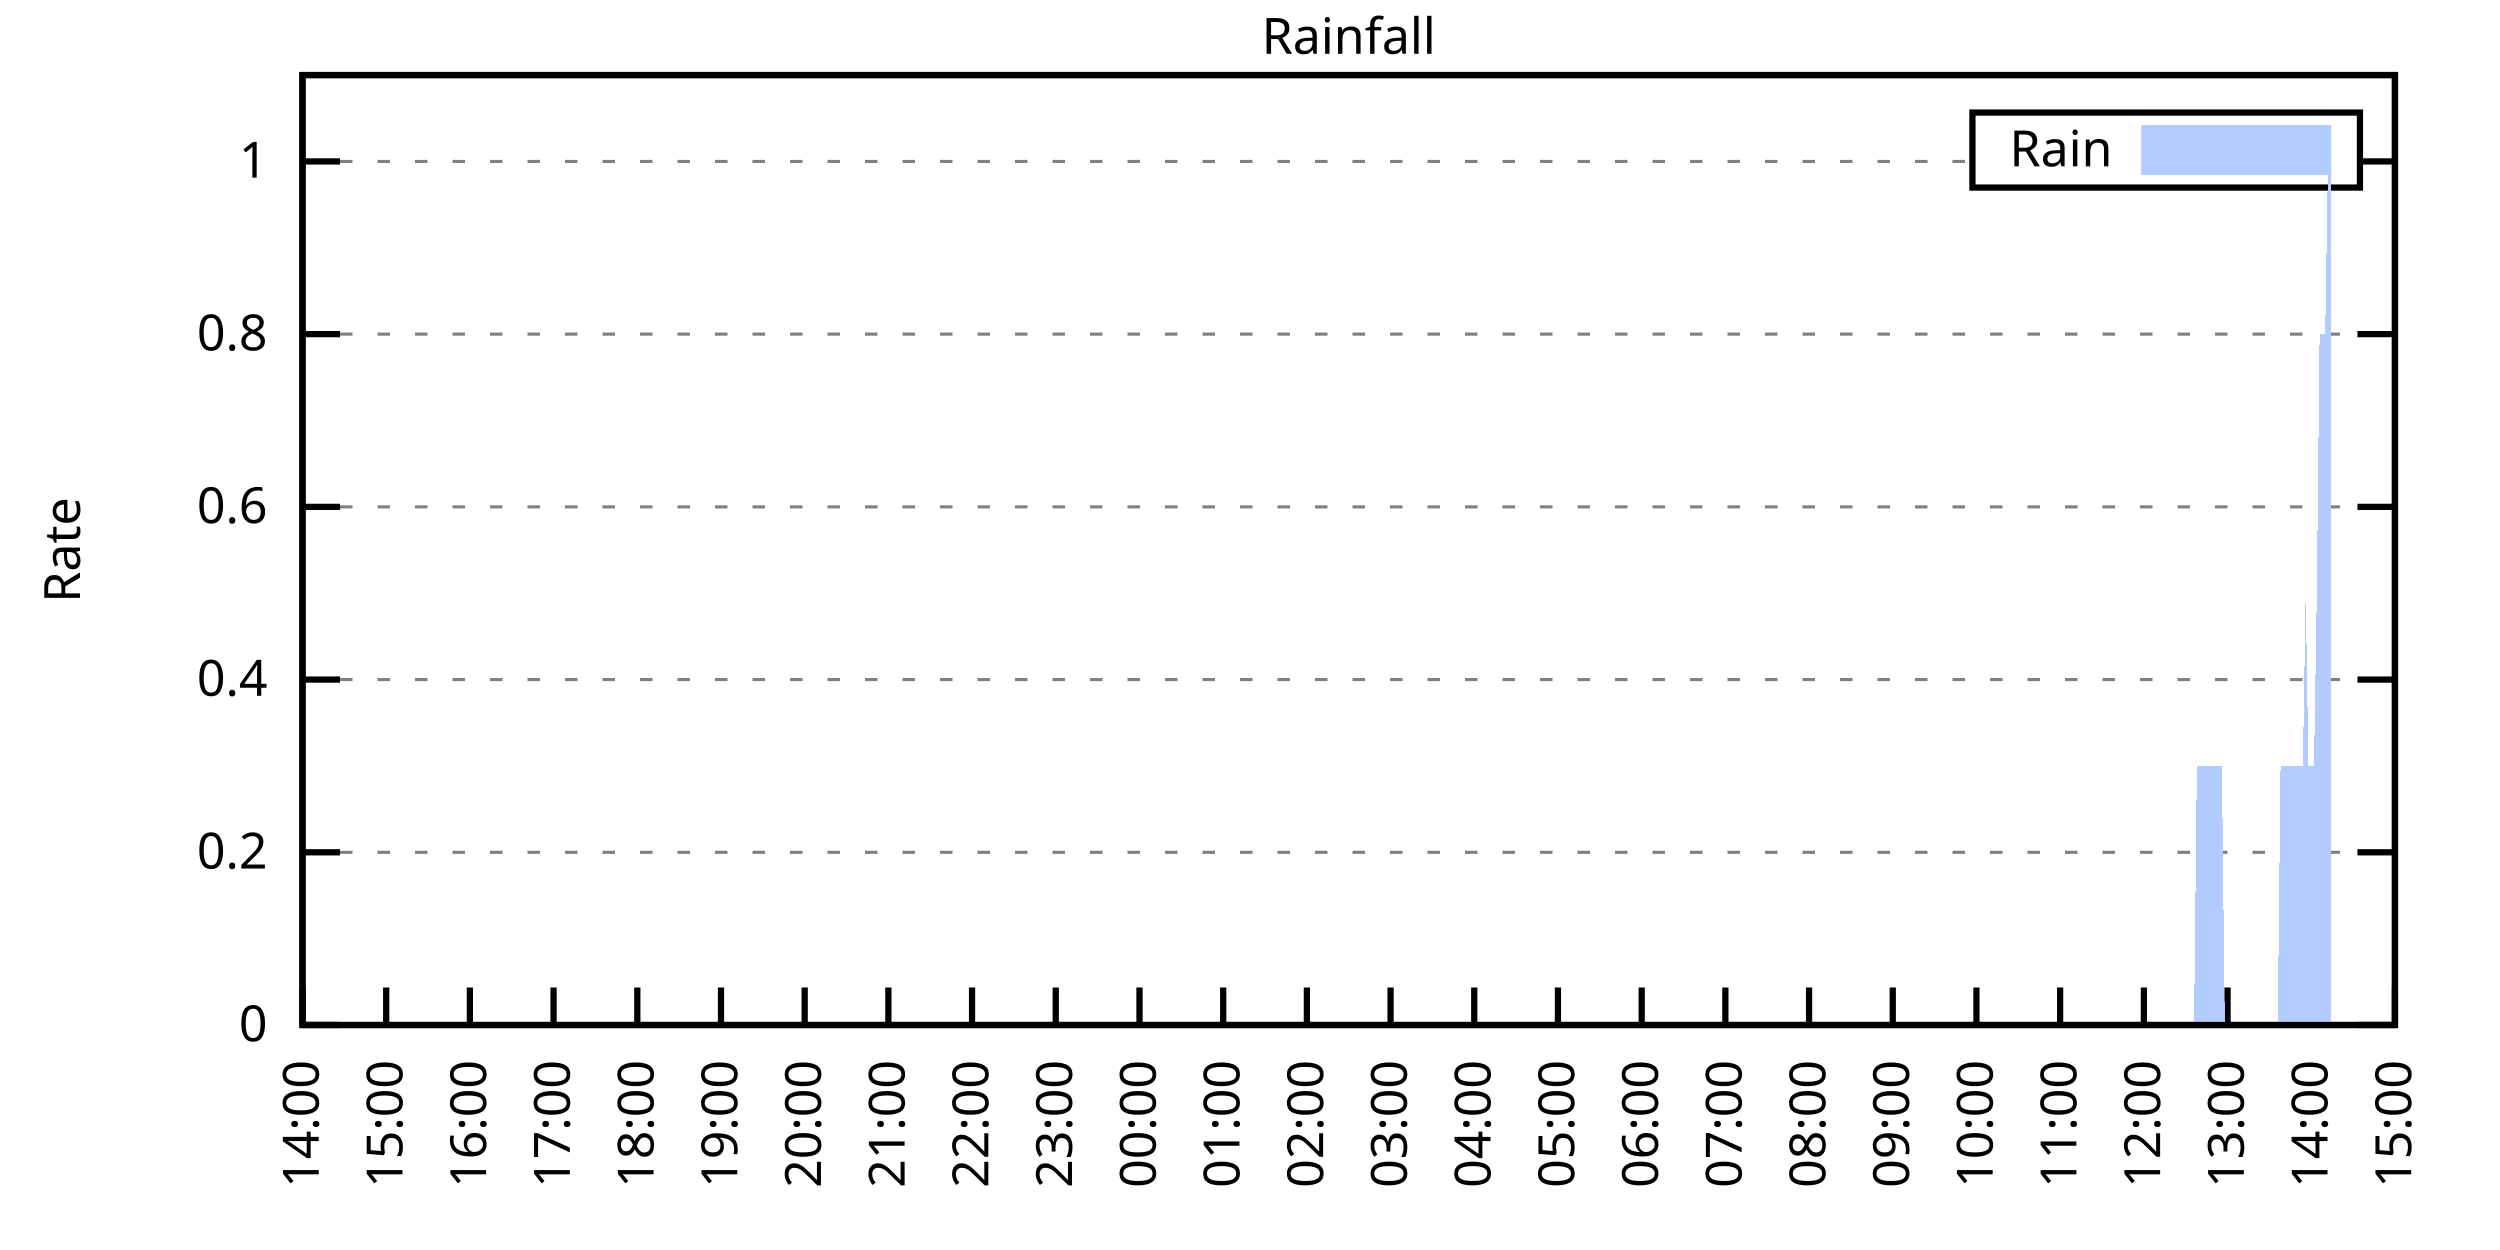
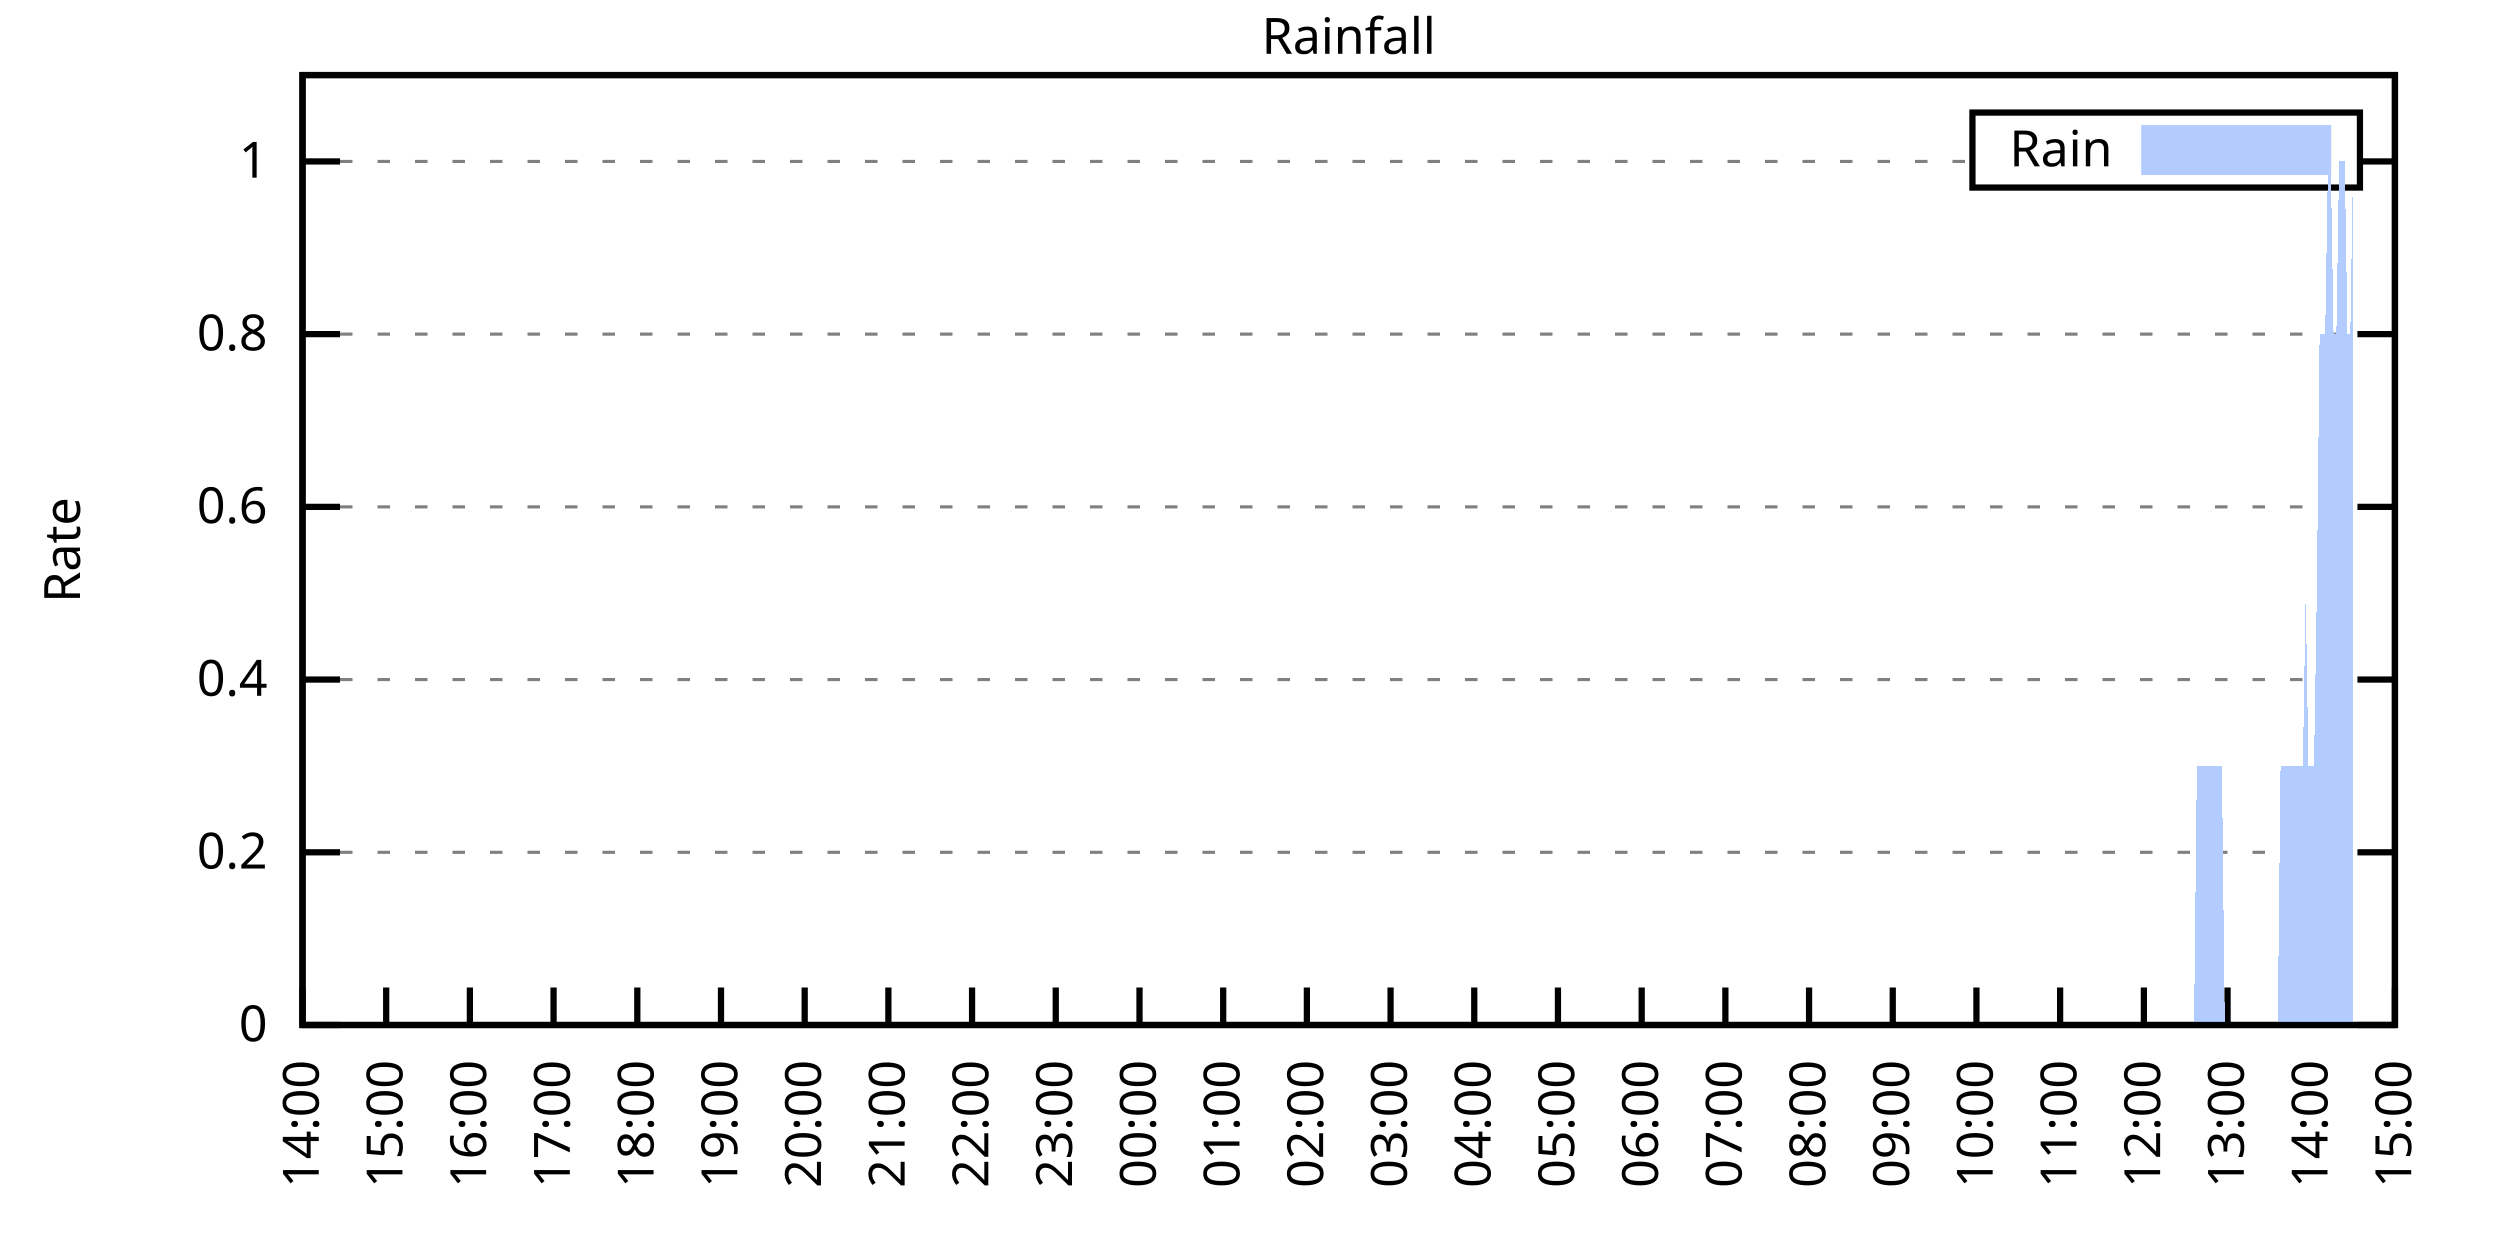
<svg xmlns="http://www.w3.org/2000/svg" xmlns:xlink="http://www.w3.org/1999/xlink" width="400" height="200" viewBox="0 0 400 200">
  <g id="gnuplot_canvas">
    <rect x="0" y="0" width="400" height="200" fill="none" />
    <defs>
      <circle id="gpDot" r="0.5" stroke-width="0.5" stroke="currentColor" />
      <path id="gpPt0" stroke-width="0.333" stroke="currentColor" d="M-1,0 h2 M0,-1 v2" />
      <path id="gpPt1" stroke-width="0.333" stroke="currentColor" d="M-1,-1 L1,1 M1,-1 L-1,1" />
      <path id="gpPt2" stroke-width="0.333" stroke="currentColor" d="M-1,0 L1,0 M0,-1 L0,1 M-1,-1 L1,1 M-1,1 L1,-1" />
      <rect id="gpPt3" stroke-width="0.333" stroke="currentColor" x="-1" y="-1" width="2" height="2" />
      <rect id="gpPt4" stroke-width="0.333" stroke="currentColor" fill="currentColor" x="-1" y="-1" width="2" height="2" />
      <circle id="gpPt5" stroke-width="0.333" stroke="currentColor" cx="0" cy="0" r="1" />
      <use xlink:href="#gpPt5" id="gpPt6" fill="currentColor" stroke="none" />
      <path id="gpPt7" stroke-width="0.333" stroke="currentColor" d="M0,-1.33 L-1.33,0.67 L1.33,0.67 z" />
      <use xlink:href="#gpPt7" id="gpPt8" fill="currentColor" stroke="none" />
      <use xlink:href="#gpPt7" id="gpPt9" stroke="currentColor" transform="rotate(180)" />
      <use xlink:href="#gpPt9" id="gpPt10" fill="currentColor" stroke="none" />
      <use xlink:href="#gpPt3" id="gpPt11" stroke="currentColor" transform="rotate(45)" />
      <use xlink:href="#gpPt11" id="gpPt12" fill="currentColor" stroke="none" />
      <path id="gpPt13" stroke-width="0.333" stroke="currentColor" d="M0,1.330 L1.265,0.411 L0.782,-1.067 L-0.782,-1.076 L-1.265,0.411 z" />
      <use xlink:href="#gpPt13" id="gpPt14" fill="currentColor" stroke="none" />
      <filter id="textbox" filterUnits="objectBoundingBox" x="0" y="0" height="1" width="1">
        <feFlood flood-color="white" flood-opacity="1" result="bgnd" />
        <feComposite in="SourceGraphic" in2="bgnd" operator="atop" />
      </filter>
      <filter id="greybox" filterUnits="objectBoundingBox" x="0" y="0" height="1" width="1">
        <feFlood flood-color="lightgrey" flood-opacity="1" result="grey" />
        <feComposite in="SourceGraphic" in2="grey" operator="atop" />
      </filter>
    </defs>
    <g fill="none" color="white" stroke="currentColor" stroke-width="1.00" stroke-linecap="butt" stroke-linejoin="miter">
</g>
    <g fill="none" color="black" stroke="currentColor" stroke-width="1.00" stroke-linecap="butt" stroke-linejoin="miter">
      <g stroke="none" shape-rendering="crispEdges">
        <polygon fill="rgb(255, 255, 255)" points="48.40,164.00 383.18,164.00 383.18,12.02 48.40,12.02 " />
      </g>
    </g>
    <g fill="none" color="black" stroke="currentColor" stroke-width="1.00" stroke-linecap="butt" stroke-linejoin="miter">
</g>
    <g fill="none" color="black" stroke="black" stroke-width="0.50" stroke-linecap="butt" stroke-linejoin="miter">
</g>
    <g fill="none" color="gray" stroke="currentColor" stroke-width="0.50" stroke-linecap="butt" stroke-linejoin="miter">
      <path stroke="gray" stroke-dasharray="2,4" class="gridline" d="M48.40,164.00 L383.19,164.00  " />
    </g>
    <g fill="none" color="gray" stroke="gray" stroke-width="1.00" stroke-linecap="butt" stroke-linejoin="miter">
</g>
    <g fill="none" color="black" stroke="currentColor" stroke-width="1.00" stroke-linecap="butt" stroke-linejoin="miter">
      <path stroke="black" d="M48.40,164.00 L54.40,164.00 M383.19,164.00 L377.19,164.00  " />
      <g transform="translate(42.80,166.60)" stroke="none" fill="black" font-family="Sans" font-size="8.00" text-anchor="end">
        <text>
          <tspan font-family="Sans"> 0</tspan>
        </text>
      </g>
    </g>
    <g fill="none" color="black" stroke="currentColor" stroke-width="1.00" stroke-linecap="butt" stroke-linejoin="miter">
</g>
    <g fill="none" color="black" stroke="black" stroke-width="0.50" stroke-linecap="butt" stroke-linejoin="miter">
</g>
    <g fill="none" color="gray" stroke="currentColor" stroke-width="0.50" stroke-linecap="butt" stroke-linejoin="miter">
      <path stroke="gray" stroke-dasharray="2,4" class="gridline" d="M48.40,136.37 L383.19,136.37  " />
    </g>
    <g fill="none" color="gray" stroke="gray" stroke-width="1.00" stroke-linecap="butt" stroke-linejoin="miter">
</g>
    <g fill="none" color="black" stroke="currentColor" stroke-width="1.00" stroke-linecap="butt" stroke-linejoin="miter">
      <path stroke="black" d="M48.40,136.37 L54.40,136.37 M383.19,136.37 L377.19,136.37  " />
      <g transform="translate(42.80,138.97)" stroke="none" fill="black" font-family="Sans" font-size="8.00" text-anchor="end">
        <text>
          <tspan font-family="Sans"> 0.2</tspan>
        </text>
      </g>
    </g>
    <g fill="none" color="black" stroke="currentColor" stroke-width="1.00" stroke-linecap="butt" stroke-linejoin="miter">
</g>
    <g fill="none" color="black" stroke="black" stroke-width="0.50" stroke-linecap="butt" stroke-linejoin="miter">
</g>
    <g fill="none" color="gray" stroke="currentColor" stroke-width="0.50" stroke-linecap="butt" stroke-linejoin="miter">
      <path stroke="gray" stroke-dasharray="2,4" class="gridline" d="M48.40,108.73 L383.19,108.73  " />
    </g>
    <g fill="none" color="gray" stroke="gray" stroke-width="1.00" stroke-linecap="butt" stroke-linejoin="miter">
</g>
    <g fill="none" color="black" stroke="currentColor" stroke-width="1.00" stroke-linecap="butt" stroke-linejoin="miter">
      <path stroke="black" d="M48.40,108.73 L54.40,108.73 M383.19,108.73 L377.19,108.73  " />
      <g transform="translate(42.80,111.33)" stroke="none" fill="black" font-family="Sans" font-size="8.00" text-anchor="end">
        <text>
          <tspan font-family="Sans"> 0.4</tspan>
        </text>
      </g>
    </g>
    <g fill="none" color="black" stroke="currentColor" stroke-width="1.00" stroke-linecap="butt" stroke-linejoin="miter">
</g>
    <g fill="none" color="black" stroke="black" stroke-width="0.50" stroke-linecap="butt" stroke-linejoin="miter">
</g>
    <g fill="none" color="gray" stroke="currentColor" stroke-width="0.50" stroke-linecap="butt" stroke-linejoin="miter">
      <path stroke="gray" stroke-dasharray="2,4" class="gridline" d="M48.40,81.10 L383.19,81.10  " />
    </g>
    <g fill="none" color="gray" stroke="gray" stroke-width="1.00" stroke-linecap="butt" stroke-linejoin="miter">
</g>
    <g fill="none" color="black" stroke="currentColor" stroke-width="1.00" stroke-linecap="butt" stroke-linejoin="miter">
      <path stroke="black" d="M48.40,81.10 L54.40,81.10 M383.19,81.10 L377.19,81.10  " />
      <g transform="translate(42.80,83.70)" stroke="none" fill="black" font-family="Sans" font-size="8.00" text-anchor="end">
        <text>
          <tspan font-family="Sans"> 0.6</tspan>
        </text>
      </g>
    </g>
    <g fill="none" color="black" stroke="currentColor" stroke-width="1.00" stroke-linecap="butt" stroke-linejoin="miter">
</g>
    <g fill="none" color="black" stroke="black" stroke-width="0.50" stroke-linecap="butt" stroke-linejoin="miter">
</g>
    <g fill="none" color="gray" stroke="currentColor" stroke-width="0.50" stroke-linecap="butt" stroke-linejoin="miter">
      <path stroke="gray" stroke-dasharray="2,4" class="gridline" d="M48.40,53.46 L383.19,53.46  " />
    </g>
    <g fill="none" color="gray" stroke="gray" stroke-width="1.00" stroke-linecap="butt" stroke-linejoin="miter">
</g>
    <g fill="none" color="black" stroke="currentColor" stroke-width="1.00" stroke-linecap="butt" stroke-linejoin="miter">
      <path stroke="black" d="M48.40,53.46 L54.40,53.46 M383.19,53.46 L377.19,53.46  " />
      <g transform="translate(42.80,56.06)" stroke="none" fill="black" font-family="Sans" font-size="8.00" text-anchor="end">
        <text>
          <tspan font-family="Sans"> 0.8</tspan>
        </text>
      </g>
    </g>
    <g fill="none" color="black" stroke="currentColor" stroke-width="1.00" stroke-linecap="butt" stroke-linejoin="miter">
</g>
    <g fill="none" color="black" stroke="black" stroke-width="0.50" stroke-linecap="butt" stroke-linejoin="miter">
</g>
    <g fill="none" color="gray" stroke="currentColor" stroke-width="0.50" stroke-linecap="butt" stroke-linejoin="miter">
      <path stroke="gray" stroke-dasharray="2,4" class="gridline" d="M48.40,25.83 L315.59,25.83 M377.59,25.83 L383.19,25.83  " />
    </g>
    <g fill="none" color="gray" stroke="gray" stroke-width="1.00" stroke-linecap="butt" stroke-linejoin="miter">
</g>
    <g fill="none" color="black" stroke="currentColor" stroke-width="1.00" stroke-linecap="butt" stroke-linejoin="miter">
      <path stroke="black" d="M48.40,25.83 L54.40,25.83 M383.19,25.83 L377.19,25.83  " />
      <g transform="translate(42.80,28.43)" stroke="none" fill="black" font-family="Sans" font-size="8.00" text-anchor="end">
        <text>
          <tspan font-family="Sans"> 1</tspan>
        </text>
      </g>
    </g>
    <g fill="none" color="black" stroke="currentColor" stroke-width="1.00" stroke-linecap="butt" stroke-linejoin="miter">
      <path stroke="black" d="M48.40,164.00 L48.40,158.00  " />
      <g transform="translate(51.00,169.60) rotate(270.00)" stroke="none" fill="black" font-family="Sans" font-size="8.00" text-anchor="end">
        <text>
          <tspan font-family="Sans">14:00</tspan>
        </text>
      </g>
    </g>
    <g fill="none" color="black" stroke="currentColor" stroke-width="1.00" stroke-linecap="butt" stroke-linejoin="miter">
      <path stroke="black" d="M61.79,164.00 L61.79,158.00  " />
      <g transform="translate(64.39,169.60) rotate(270.00)" stroke="none" fill="black" font-family="Sans" font-size="8.00" text-anchor="end">
        <text>
          <tspan font-family="Sans">15:00</tspan>
        </text>
      </g>
    </g>
    <g fill="none" color="black" stroke="currentColor" stroke-width="1.00" stroke-linecap="butt" stroke-linejoin="miter">
      <path stroke="black" d="M75.18,164.00 L75.18,158.00  " />
      <g transform="translate(77.78,169.60) rotate(270.00)" stroke="none" fill="black" font-family="Sans" font-size="8.00" text-anchor="end">
        <text>
          <tspan font-family="Sans">16:00</tspan>
        </text>
      </g>
    </g>
    <g fill="none" color="black" stroke="currentColor" stroke-width="1.00" stroke-linecap="butt" stroke-linejoin="miter">
      <path stroke="black" d="M88.57,164.00 L88.57,158.00  " />
      <g transform="translate(91.17,169.60) rotate(270.00)" stroke="none" fill="black" font-family="Sans" font-size="8.00" text-anchor="end">
        <text>
          <tspan font-family="Sans">17:00</tspan>
        </text>
      </g>
    </g>
    <g fill="none" color="black" stroke="currentColor" stroke-width="1.00" stroke-linecap="butt" stroke-linejoin="miter">
      <path stroke="black" d="M101.97,164.00 L101.97,158.00  " />
      <g transform="translate(104.57,169.60) rotate(270.00)" stroke="none" fill="black" font-family="Sans" font-size="8.00" text-anchor="end">
        <text>
          <tspan font-family="Sans">18:00</tspan>
        </text>
      </g>
    </g>
    <g fill="none" color="black" stroke="currentColor" stroke-width="1.00" stroke-linecap="butt" stroke-linejoin="miter">
      <path stroke="black" d="M115.36,164.00 L115.36,158.00  " />
      <g transform="translate(117.96,169.60) rotate(270.00)" stroke="none" fill="black" font-family="Sans" font-size="8.00" text-anchor="end">
        <text>
          <tspan font-family="Sans">19:00</tspan>
        </text>
      </g>
    </g>
    <g fill="none" color="black" stroke="currentColor" stroke-width="1.00" stroke-linecap="butt" stroke-linejoin="miter">
      <path stroke="black" d="M128.75,164.00 L128.75,158.00  " />
      <g transform="translate(131.35,169.60) rotate(270.00)" stroke="none" fill="black" font-family="Sans" font-size="8.00" text-anchor="end">
        <text>
          <tspan font-family="Sans">20:00</tspan>
        </text>
      </g>
    </g>
    <g fill="none" color="black" stroke="currentColor" stroke-width="1.00" stroke-linecap="butt" stroke-linejoin="miter">
      <path stroke="black" d="M142.14,164.00 L142.14,158.00  " />
      <g transform="translate(144.74,169.60) rotate(270.00)" stroke="none" fill="black" font-family="Sans" font-size="8.00" text-anchor="end">
        <text>
          <tspan font-family="Sans">21:00</tspan>
        </text>
      </g>
    </g>
    <g fill="none" color="black" stroke="currentColor" stroke-width="1.00" stroke-linecap="butt" stroke-linejoin="miter">
      <path stroke="black" d="M155.53,164.00 L155.53,158.00  " />
      <g transform="translate(158.13,169.60) rotate(270.00)" stroke="none" fill="black" font-family="Sans" font-size="8.00" text-anchor="end">
        <text>
          <tspan font-family="Sans">22:00</tspan>
        </text>
      </g>
    </g>
    <g fill="none" color="black" stroke="currentColor" stroke-width="1.00" stroke-linecap="butt" stroke-linejoin="miter">
      <path stroke="black" d="M168.92,164.00 L168.92,158.00  " />
      <g transform="translate(171.52,169.60) rotate(270.00)" stroke="none" fill="black" font-family="Sans" font-size="8.00" text-anchor="end">
        <text>
          <tspan font-family="Sans">23:00</tspan>
        </text>
      </g>
    </g>
    <g fill="none" color="black" stroke="currentColor" stroke-width="1.00" stroke-linecap="butt" stroke-linejoin="miter">
      <path stroke="black" d="M182.32,164.00 L182.32,158.00  " />
      <g transform="translate(184.92,169.60) rotate(270.00)" stroke="none" fill="black" font-family="Sans" font-size="8.00" text-anchor="end">
        <text>
          <tspan font-family="Sans">00:00</tspan>
        </text>
      </g>
    </g>
    <g fill="none" color="black" stroke="currentColor" stroke-width="1.00" stroke-linecap="butt" stroke-linejoin="miter">
      <path stroke="black" d="M195.71,164.00 L195.71,158.00  " />
      <g transform="translate(198.31,169.60) rotate(270.00)" stroke="none" fill="black" font-family="Sans" font-size="8.00" text-anchor="end">
        <text>
          <tspan font-family="Sans">01:00</tspan>
        </text>
      </g>
    </g>
    <g fill="none" color="black" stroke="currentColor" stroke-width="1.00" stroke-linecap="butt" stroke-linejoin="miter">
      <path stroke="black" d="M209.10,164.00 L209.10,158.00  " />
      <g transform="translate(211.70,169.60) rotate(270.00)" stroke="none" fill="black" font-family="Sans" font-size="8.00" text-anchor="end">
        <text>
          <tspan font-family="Sans">02:00</tspan>
        </text>
      </g>
    </g>
    <g fill="none" color="black" stroke="currentColor" stroke-width="1.00" stroke-linecap="butt" stroke-linejoin="miter">
      <path stroke="black" d="M222.49,164.00 L222.49,158.00  " />
      <g transform="translate(225.09,169.60) rotate(270.00)" stroke="none" fill="black" font-family="Sans" font-size="8.00" text-anchor="end">
        <text>
          <tspan font-family="Sans">03:00</tspan>
        </text>
      </g>
    </g>
    <g fill="none" color="black" stroke="currentColor" stroke-width="1.00" stroke-linecap="butt" stroke-linejoin="miter">
      <path stroke="black" d="M235.88,164.00 L235.88,158.00  " />
      <g transform="translate(238.48,169.60) rotate(270.00)" stroke="none" fill="black" font-family="Sans" font-size="8.00" text-anchor="end">
        <text>
          <tspan font-family="Sans">04:00</tspan>
        </text>
      </g>
    </g>
    <g fill="none" color="black" stroke="currentColor" stroke-width="1.00" stroke-linecap="butt" stroke-linejoin="miter">
      <path stroke="black" d="M249.27,164.00 L249.27,158.00  " />
      <g transform="translate(251.87,169.60) rotate(270.00)" stroke="none" fill="black" font-family="Sans" font-size="8.00" text-anchor="end">
        <text>
          <tspan font-family="Sans">05:00</tspan>
        </text>
      </g>
    </g>
    <g fill="none" color="black" stroke="currentColor" stroke-width="1.00" stroke-linecap="butt" stroke-linejoin="miter">
      <path stroke="black" d="M262.67,164.00 L262.67,158.00  " />
      <g transform="translate(265.27,169.60) rotate(270.00)" stroke="none" fill="black" font-family="Sans" font-size="8.00" text-anchor="end">
        <text>
          <tspan font-family="Sans">06:00</tspan>
        </text>
      </g>
    </g>
    <g fill="none" color="black" stroke="currentColor" stroke-width="1.00" stroke-linecap="butt" stroke-linejoin="miter">
      <path stroke="black" d="M276.06,164.00 L276.06,158.00  " />
      <g transform="translate(278.66,169.60) rotate(270.00)" stroke="none" fill="black" font-family="Sans" font-size="8.00" text-anchor="end">
        <text>
          <tspan font-family="Sans">07:00</tspan>
        </text>
      </g>
    </g>
    <g fill="none" color="black" stroke="currentColor" stroke-width="1.00" stroke-linecap="butt" stroke-linejoin="miter">
      <path stroke="black" d="M289.45,164.00 L289.45,158.00  " />
      <g transform="translate(292.05,169.60) rotate(270.00)" stroke="none" fill="black" font-family="Sans" font-size="8.00" text-anchor="end">
        <text>
          <tspan font-family="Sans">08:00</tspan>
        </text>
      </g>
    </g>
    <g fill="none" color="black" stroke="currentColor" stroke-width="1.00" stroke-linecap="butt" stroke-linejoin="miter">
      <path stroke="black" d="M302.84,164.00 L302.84,158.00  " />
      <g transform="translate(305.44,169.60) rotate(270.00)" stroke="none" fill="black" font-family="Sans" font-size="8.00" text-anchor="end">
        <text>
          <tspan font-family="Sans">09:00</tspan>
        </text>
      </g>
    </g>
    <g fill="none" color="black" stroke="currentColor" stroke-width="1.00" stroke-linecap="butt" stroke-linejoin="miter">
      <path stroke="black" d="M316.23,164.00 L316.23,158.00  " />
      <g transform="translate(318.83,169.60) rotate(270.00)" stroke="none" fill="black" font-family="Sans" font-size="8.00" text-anchor="end">
        <text>
          <tspan font-family="Sans">10:00</tspan>
        </text>
      </g>
    </g>
    <g fill="none" color="black" stroke="currentColor" stroke-width="1.00" stroke-linecap="butt" stroke-linejoin="miter">
      <path stroke="black" d="M329.62,164.00 L329.62,158.00  " />
      <g transform="translate(332.22,169.60) rotate(270.00)" stroke="none" fill="black" font-family="Sans" font-size="8.00" text-anchor="end">
        <text>
          <tspan font-family="Sans">11:00</tspan>
        </text>
      </g>
    </g>
    <g fill="none" color="black" stroke="currentColor" stroke-width="1.00" stroke-linecap="butt" stroke-linejoin="miter">
      <path stroke="black" d="M343.02,164.00 L343.02,158.00  " />
      <g transform="translate(345.62,169.60) rotate(270.00)" stroke="none" fill="black" font-family="Sans" font-size="8.00" text-anchor="end">
        <text>
          <tspan font-family="Sans">12:00</tspan>
        </text>
      </g>
    </g>
    <g fill="none" color="black" stroke="currentColor" stroke-width="1.00" stroke-linecap="butt" stroke-linejoin="miter">
      <path stroke="black" d="M356.41,164.00 L356.41,158.00  " />
      <g transform="translate(359.01,169.60) rotate(270.00)" stroke="none" fill="black" font-family="Sans" font-size="8.00" text-anchor="end">
        <text>
          <tspan font-family="Sans">13:00</tspan>
        </text>
      </g>
    </g>
    <g fill="none" color="black" stroke="currentColor" stroke-width="1.00" stroke-linecap="butt" stroke-linejoin="miter">
      <path stroke="black" d="M369.80,164.00 L369.80,158.00  " />
      <g transform="translate(372.40,169.60) rotate(270.00)" stroke="none" fill="black" font-family="Sans" font-size="8.00" text-anchor="end">
        <text>
          <tspan font-family="Sans">14:00</tspan>
        </text>
      </g>
    </g>
    <g fill="none" color="black" stroke="currentColor" stroke-width="1.00" stroke-linecap="butt" stroke-linejoin="miter">
      <path stroke="black" d="M383.19,164.00 L383.19,158.00  " />
      <g transform="translate(385.79,169.60) rotate(270.00)" stroke="none" fill="black" font-family="Sans" font-size="8.00" text-anchor="end">
        <text>
          <tspan font-family="Sans">15:00</tspan>
        </text>
      </g>
    </g>
    <g fill="none" color="black" stroke="currentColor" stroke-width="1.00" stroke-linecap="butt" stroke-linejoin="miter">
</g>
    <g fill="none" color="black" stroke="currentColor" stroke-width="1.00" stroke-linecap="butt" stroke-linejoin="miter">
      <path stroke="black" d="M48.40,12.01 L48.40,164.00 L383.19,164.00 L383.19,12.01 L48.40,12.01 Z  " />
    </g>
    <g fill="none" color="black" stroke="currentColor" stroke-width="1.00" stroke-linecap="butt" stroke-linejoin="miter">
</g>
    <g fill="none" color="black" stroke="currentColor" stroke-width="1.00" stroke-linecap="butt" stroke-linejoin="miter">
      <path stroke="black" d="M315.59,30.01 L315.59,18.01 L377.59,18.01 L377.59,30.01 L315.59,30.01 Z  " />
    </g>
    <g id="Rainfall_plot_1">
      <g fill="none" color="white" stroke="black" stroke-width="2.00" stroke-linecap="butt" stroke-linejoin="miter">
</g>
      <g fill="none" color="black" stroke="currentColor" stroke-width="2.00" stroke-linecap="butt" stroke-linejoin="miter">
        <g transform="translate(337.99,26.61)" stroke="none" fill="black" font-family="Sans" font-size="8.00" text-anchor="end">
          <text>
            <tspan font-family="Sans">Rain</tspan>
          </text>
        </g>
      </g>
      <g fill="none" color="black" stroke="currentColor" stroke-width="2.00" stroke-linecap="butt" stroke-linejoin="miter">
        <g stroke="none" shape-rendering="crispEdges">
          <polygon fill="rgb(178, 204, 255)" points="343.59,27.01 371.99,27.01 371.99,21.01 343.59,21.01 " />
        </g>
        <path stroke="rgb(178, 204, 255)" d="M343.59,27.01 L371.99,27.01 L371.99,21.01 L343.59,21.01 L343.59,27.01 Z  " />
      </g>
      <g fill="none" color="black" stroke="currentColor" stroke-width="2.00" stroke-linecap="butt" stroke-linejoin="miter">
        <g stroke="none" shape-rendering="crispEdges">
-           <polygon fill="rgb(178, 204, 255)" points="51.97,164.00 52.42,164.00 52.86,164.00 53.31,164.00 53.76,164.00 54.20,164.00 54.65,164.00 55.10,164.00 55.54,164.00 55.99,164.00 56.43,164.00 56.88,164.00 57.33,164.00 57.77,164.00 58.22,164.00 58.67,164.00 59.11,164.00 59.56,164.00 60.01,164.00 60.45,164.00 60.90,164.00 61.35,164.00 61.79,164.00 62.24,164.00 62.68,164.00 63.13,164.00 63.58,164.00 64.02,164.00 64.47,164.00 64.92,164.00 65.36,164.00 65.81,164.00 66.26,164.00 66.70,164.00 67.15,164.00 67.59,164.00 68.04,164.00 68.49,164.00 68.93,164.00 69.38,164.00 69.83,164.00 70.27,164.00 70.72,164.00 71.17,164.00 71.61,164.00 72.06,164.00 72.50,164.00 72.95,164.00 73.40,164.00 73.84,164.00 74.29,164.00 74.74,164.00 75.18,164.00 75.63,164.00 76.08,164.00 76.52,164.00 76.97,164.00 77.42,164.00 77.86,164.00 78.31,164.00 78.75,164.00 79.20,164.00 79.65,164.00 80.09,164.00 80.54,164.00 80.99,164.00 81.43,164.00 81.88,164.00 82.33,164.00 82.77,164.00 83.22,164.00 83.66,164.00 84.11,164.00 84.56,164.00 85.00,164.00 85.45,164.00 85.90,164.00 86.34,164.00 86.79,164.00 87.24,164.00 87.68,164.00 88.13,164.00 88.57,164.00 89.02,164.00 89.47,164.00 89.91,164.00 90.36,164.00 90.81,164.00 91.25,164.00 91.70,164.00 92.15,164.00 92.59,164.00 93.04,164.00 93.49,164.00 93.93,164.00 94.38,164.00 94.82,164.00 95.27,164.00 95.72,164.00 96.16,164.00 96.61,164.00 97.06,164.00 97.50,164.00 97.95,164.00 98.40,164.00 98.84,164.00 99.29,164.00 99.73,164.00 100.18,164.00 100.63,164.00 101.07,164.00 101.52,164.00 101.97,164.00 102.41,164.00 102.86,164.00 103.31,164.00 103.75,164.00 104.20,164.00 104.64,164.00 105.09,164.00 105.54,164.00 105.98,164.00 106.43,164.00 106.88,164.00 107.32,164.00 107.77,164.00 108.22,164.00 108.66,164.00 109.11,164.00 109.55,164.00 110.00,164.00 110.45,164.00 110.89,164.00 111.34,164.00 111.79,164.00 112.23,164.00 112.68,164.00 113.13,164.00 113.57,164.00 114.02,164.00 114.47,164.00 114.91,164.00 115.36,164.00 115.80,164.00 116.25,164.00 116.70,164.00 117.14,164.00 117.59,164.00 118.04,164.00 118.48,164.00 118.93,164.00 119.38,164.00 119.82,164.00 120.27,164.00 120.71,164.00 121.16,164.00 121.61,164.00 122.05,164.00 122.50,164.00 122.95,164.00 123.39,164.00 123.84,164.00 124.29,164.00 124.73,164.00 125.18,164.00 125.62,164.00 126.07,164.00 126.52,164.00 126.96,164.00 127.41,164.00 127.86,164.00 128.30,164.00 128.75,164.00 129.20,164.00 129.64,164.00 130.09,164.00 130.54,164.00 130.98,164.00 131.43,164.00 131.87,164.00 132.32,164.00 132.77,164.00 133.21,164.00 133.66,164.00 134.11,164.00 134.55,164.00 135.00,164.00 135.45,164.00 135.89,164.00 136.34,164.00 136.78,164.00 137.23,164.00 137.68,164.00 138.12,164.00 138.57,164.00 139.02,164.00 139.46,164.00 139.91,164.00 140.36,164.00 140.80,164.00 141.25,164.00 141.69,164.00 142.14,164.00 142.59,164.00 143.03,164.00 143.48,164.00 143.93,164.00 144.37,164.00 144.82,164.00 145.27,164.00 145.71,164.00 146.16,164.00 146.61,164.00 147.05,164.00 147.50,164.00 147.94,164.00 148.39,164.00 148.84,164.00 149.28,164.00 149.73,164.00 150.18,164.00 150.62,164.00 151.07,164.00 151.52,164.00 151.96,164.00 152.41,164.00 152.85,164.00 153.30,164.00 153.75,164.00 154.19,164.00 154.64,164.00 155.09,164.00 155.53,164.00 155.98,164.00 156.43,164.00 156.87,164.00 157.32,164.00 157.76,164.00 158.21,164.00 158.66,164.00 159.10,164.00 159.55,164.00 160.00,164.00 160.44,164.00 160.89,164.00 161.34,164.00 161.78,164.00 162.23,164.00 162.67,164.00 163.12,164.00 163.57,164.00 164.01,164.00 164.46,164.00 164.91,164.00 165.35,164.00 165.80,164.00 166.25,164.00 166.69,164.00 167.14,164.00 167.59,164.00 168.03,164.00 168.48,164.00 168.92,164.00 169.37,164.00 169.82,164.00 170.26,164.00 170.71,164.00 171.16,164.00 171.60,164.00 172.05,164.00 172.50,164.00 172.94,164.00 173.39,164.00 173.83,164.00 174.28,164.00 174.73,164.00 175.17,164.00 175.62,164.00 176.07,164.00 176.51,164.00 176.96,164.00 177.41,164.00 177.85,164.00 178.30,164.00 178.74,164.00 179.19,164.00 179.64,164.00 180.08,164.00 180.53,164.00 180.98,164.00 181.42,164.00 181.87,164.00 182.32,164.00 182.76,164.00 183.21,164.00 183.66,164.00 184.10,164.00 184.55,164.00 184.99,164.00 185.44,164.00 185.89,164.00 186.33,164.00 186.78,164.00 187.23,164.00 187.67,164.00 188.12,164.00 188.57,164.00 189.01,164.00 189.46,164.00 189.90,164.00 190.35,164.00 190.80,164.00 191.24,164.00 191.69,164.00 192.14,164.00 192.58,164.00 193.03,164.00 193.48,164.00 193.92,164.00 194.37,164.00 194.81,164.00 195.26,164.00 195.71,164.00 196.15,164.00 196.60,164.00 197.05,164.00 197.49,164.00 197.94,164.00 198.39,164.00 198.83,164.00 199.28,164.00 199.73,164.00 200.17,164.00 200.62,164.00 201.06,164.00 201.51,164.00 201.96,164.00 202.40,164.00 202.85,164.00 203.30,164.00 203.74,164.00 204.19,164.00 204.64,164.00 205.08,164.00 205.53,164.00 205.97,164.00 206.42,164.00 206.87,164.00 207.31,164.00 207.76,164.00 208.21,164.00 208.65,164.00 209.10,164.00 209.55,164.00 209.99,164.00 210.44,164.00 210.88,164.00 211.33,164.00 211.78,164.00 212.22,164.00 212.67,164.00 213.12,164.00 213.56,164.00 214.01,164.00 214.46,164.00 214.90,164.00 215.35,164.00 215.80,164.00 216.24,164.00 216.69,164.00 217.13,164.00 217.58,164.00 218.03,164.00 218.47,164.00 218.92,164.00 219.37,164.00 219.81,164.00 220.26,164.00 220.71,164.00 221.15,164.00 221.60,164.00 222.04,164.00 222.49,164.00 222.94,164.00 223.38,164.00 223.83,164.00 224.28,164.00 224.72,164.00 225.17,164.00 225.62,164.00 226.06,164.00 226.51,164.00 226.95,164.00 227.40,164.00 227.85,164.00 228.29,164.00 228.74,164.00 229.19,164.00 229.63,164.00 230.08,164.00 230.53,164.00 230.97,164.00 231.42,164.00 231.86,164.00 232.31,164.00 232.76,164.00 233.20,164.00 233.65,164.00 234.10,164.00 234.54,164.00 234.99,164.00 235.44,164.00 235.88,164.00 236.33,164.00 236.78,164.00 237.22,164.00 237.67,164.00 238.11,164.00 238.56,164.00 239.01,164.00 239.45,164.00 239.90,164.00 240.35,164.00 240.79,164.00 241.24,164.00 241.69,164.00 242.13,164.00 242.58,164.00 243.02,164.00 243.47,164.00 243.92,164.00 244.36,164.00 244.81,164.00 245.26,164.00 245.70,164.00 246.15,164.00 246.60,164.00 247.04,164.00 247.49,164.00 247.93,164.00 248.38,164.00 248.83,164.00 249.27,164.00 249.72,164.00 250.17,164.00 250.61,164.00 251.06,164.00 251.51,164.00 251.95,164.00 252.40,164.00 252.85,164.00 253.29,164.00 253.74,164.00 254.18,164.00 254.63,164.00 255.08,164.00 255.52,164.00 255.97,164.00 256.42,164.00 256.86,164.00 257.31,164.00 257.76,164.00 258.20,164.00 258.65,164.00 259.09,164.00 259.54,164.00 259.99,164.00 260.43,164.00 260.88,164.00 261.33,164.00 261.77,164.00 262.22,164.00 262.67,164.00 263.11,164.00 263.56,164.00 264.00,164.00 264.45,164.00 264.90,164.00 265.34,164.00 265.79,164.00 266.24,164.00 266.68,164.00 267.13,164.00 267.58,164.00 268.02,164.00 268.47,164.00 268.92,164.00 269.36,164.00 269.81,164.00 270.25,164.00 270.70,164.00 271.15,164.00 271.59,164.00 272.04,164.00 272.49,164.00 272.93,164.00 273.38,164.00 273.83,164.00 274.27,164.00 274.72,164.00 275.16,164.00 275.61,164.00 276.06,164.00 276.50,164.00 276.95,164.00 277.40,164.00 277.84,164.00 278.29,164.00 278.74,164.00 279.18,164.00 279.63,164.00 280.07,164.00 280.52,164.00 280.97,164.00 281.41,164.00 281.86,164.00 282.31,164.00 282.75,164.00 283.20,164.00 283.65,164.00 284.09,164.00 284.54,164.00 284.98,164.00 285.43,164.00 285.88,164.00 286.32,164.00 286.77,164.00 287.22,164.00 287.66,164.00 288.11,164.00 288.56,164.00 289.00,164.00 289.45,164.00 289.90,164.00 290.34,164.00 290.79,164.00 291.23,164.00 291.68,164.00 292.13,164.00 292.57,164.00 293.02,164.00 293.47,164.00 293.91,164.00 294.36,164.00 294.81,164.00 295.25,164.00 295.70,164.00 296.14,164.00 296.59,164.00 297.04,164.00 297.48,164.00 297.93,164.00 298.38,164.00 298.82,164.00 299.27,164.00 299.72,164.00 300.16,164.00 300.61,164.00 301.05,164.00 301.50,164.00 301.95,164.00 302.39,164.00 302.84,164.00 303.29,164.00 303.73,164.00 304.18,164.00 304.63,164.00 305.07,164.00 305.52,164.00 305.97,164.00 306.41,164.00 306.86,164.00 307.30,164.00 307.75,164.00 308.20,164.00 308.64,164.00 309.09,164.00 309.54,164.00 309.98,164.00 310.43,164.00 310.88,164.00 311.32,164.00 311.77,164.00 312.21,164.00 312.66,164.00 313.11,164.00 313.55,164.00 314.00,164.00 314.45,164.00 314.89,164.00 315.34,164.00 315.79,164.00 316.23,164.00 316.68,164.00 317.12,164.00 317.57,164.00 318.02,164.00 318.46,164.00 318.91,164.00 319.36,164.00 319.80,164.00 320.25,164.00 320.70,164.00 321.14,164.00 321.59,164.00 322.04,164.00 322.48,164.00 322.93,164.00 323.37,164.00 323.82,164.00 324.27,164.00 324.71,164.00 325.16,164.00 325.61,164.00 326.05,164.00 326.50,164.00 326.95,164.00 327.39,164.00 327.84,164.00 328.28,164.00 328.73,164.00 329.18,164.00 329.62,164.00 330.07,164.00 330.52,164.00 330.96,164.00 331.41,164.00 331.86,164.00 332.30,164.00 332.75,164.00 333.19,164.00 333.64,164.00 334.09,164.00 334.53,164.00 334.98,164.00 335.43,164.00 335.87,164.00 336.32,164.00 336.77,164.00 337.21,164.00 337.66,164.00 338.10,164.00 338.55,164.00 339.00,164.00 339.44,164.00 339.89,164.00 340.34,164.00 340.78,164.00 341.23,164.00 341.68,164.00 342.12,164.00 342.57,164.00 343.02,164.00 343.46,164.00 343.91,164.00 344.35,164.00 344.80,164.00 345.25,164.00 345.69,164.00 346.14,164.00 346.59,164.00 347.03,164.00 347.48,164.00 347.93,164.00 348.37,164.00 348.82,164.00 349.26,164.00 349.71,164.00 350.16,164.00 350.60,164.00 351.05,164.00 351.50,122.55 351.94,122.55 352.39,122.55 352.84,122.55 353.28,122.55 353.73,122.55 354.17,122.55 354.62,122.55 355.07,122.55 355.51,122.55 355.96,164.00 356.41,164.00 356.85,164.00 357.30,164.00 357.75,164.00 358.19,164.00 358.64,164.00 359.09,164.00 359.53,164.00 359.98,164.00 360.42,164.00 360.87,164.00 361.32,164.00 361.76,164.00 362.21,164.00 362.66,164.00 363.10,164.00 363.55,164.00 364.00,164.00 364.44,164.00 364.89,122.55 365.33,122.55 365.78,122.55 366.23,122.55 366.67,122.55 367.12,122.55 367.57,122.55 368.01,122.55 368.46,122.55 368.91,94.91 369.35,122.55 369.80,122.55 370.24,122.55 370.69,94.91 371.14,53.46 371.58,53.46 372.03,53.46 372.48,25.83 372.92,25.83 372.92,164.00 51.97,164.00 " />
+           <polygon fill="rgb(178, 204, 255)" points="55.54,164.00 55.99,164.00 56.43,164.00 56.88,164.00 57.33,164.00 57.77,164.00 58.22,164.00 58.67,164.00 59.11,164.00 59.56,164.00 60.01,164.00 60.45,164.00 60.90,164.00 61.35,164.00 61.79,164.00 62.24,164.00 62.68,164.00 63.13,164.00 63.58,164.00 64.02,164.00 64.47,164.00 64.92,164.00 65.36,164.00 65.81,164.00 66.26,164.00 66.70,164.00 67.15,164.00 67.59,164.00 68.04,164.00 68.49,164.00 68.93,164.00 69.38,164.00 69.83,164.00 70.27,164.00 70.72,164.00 71.17,164.00 71.61,164.00 72.06,164.00 72.50,164.00 72.95,164.00 73.40,164.00 73.84,164.00 74.29,164.00 74.74,164.00 75.18,164.00 75.63,164.00 76.08,164.00 76.52,164.00 76.97,164.00 77.42,164.00 77.86,164.00 78.31,164.00 78.75,164.00 79.20,164.00 79.65,164.00 80.09,164.00 80.54,164.00 80.99,164.00 81.43,164.00 81.88,164.00 82.33,164.00 82.77,164.00 83.22,164.00 83.66,164.00 84.11,164.00 84.56,164.00 85.00,164.00 85.45,164.00 85.90,164.00 86.34,164.00 86.79,164.00 87.24,164.00 87.68,164.00 88.13,164.00 88.57,164.00 89.02,164.00 89.47,164.00 89.91,164.00 90.36,164.00 90.81,164.00 91.25,164.00 91.70,164.00 92.15,164.00 92.59,164.00 93.04,164.00 93.49,164.00 93.93,164.00 94.38,164.00 94.82,164.00 95.27,164.00 95.72,164.00 96.16,164.00 96.61,164.00 97.06,164.00 97.50,164.00 97.95,164.00 98.40,164.00 98.84,164.00 99.29,164.00 99.73,164.00 100.18,164.00 100.63,164.00 101.07,164.00 101.52,164.00 101.97,164.00 102.41,164.00 102.86,164.00 103.31,164.00 103.75,164.00 104.20,164.00 104.64,164.00 105.09,164.00 105.54,164.00 105.98,164.00 106.43,164.00 106.88,164.00 107.32,164.00 107.77,164.00 108.22,164.00 108.66,164.00 109.11,164.00 109.55,164.00 110.00,164.00 110.45,164.00 110.89,164.00 111.34,164.00 111.79,164.00 112.23,164.00 112.68,164.00 113.13,164.00 113.57,164.00 114.02,164.00 114.47,164.00 114.91,164.00 115.36,164.00 115.80,164.00 116.25,164.00 116.70,164.00 117.14,164.00 117.59,164.00 118.04,164.00 118.48,164.00 118.93,164.00 119.38,164.00 119.82,164.00 120.27,164.00 120.71,164.00 121.16,164.00 121.61,164.00 122.05,164.00 122.50,164.00 122.95,164.00 123.39,164.00 123.84,164.00 124.29,164.00 124.73,164.00 125.18,164.00 125.62,164.00 126.07,164.00 126.52,164.00 126.96,164.00 127.41,164.00 127.86,164.00 128.30,164.00 128.75,164.00 129.20,164.00 129.64,164.00 130.09,164.00 130.54,164.00 130.98,164.00 131.43,164.00 131.87,164.00 132.32,164.00 132.77,164.00 133.21,164.00 133.66,164.00 134.11,164.00 134.55,164.00 135.00,164.00 135.45,164.00 135.89,164.00 136.34,164.00 136.78,164.00 137.23,164.00 137.68,164.00 138.12,164.00 138.57,164.00 139.02,164.00 139.46,164.00 139.91,164.00 140.36,164.00 140.80,164.00 141.25,164.00 141.69,164.00 142.14,164.00 142.59,164.00 143.03,164.00 143.48,164.00 143.93,164.00 144.37,164.00 144.82,164.00 145.27,164.00 145.71,164.00 146.16,164.00 146.61,164.00 147.05,164.00 147.50,164.00 147.94,164.00 148.39,164.00 148.84,164.00 149.28,164.00 149.73,164.00 150.18,164.00 150.62,164.00 151.07,164.00 151.52,164.00 151.96,164.00 152.41,164.00 152.85,164.00 153.30,164.00 153.75,164.00 154.19,164.00 154.64,164.00 155.09,164.00 155.53,164.00 155.98,164.00 156.43,164.00 156.87,164.00 157.32,164.00 157.76,164.00 158.21,164.00 158.66,164.00 159.10,164.00 159.55,164.00 160.00,164.00 160.44,164.00 160.89,164.00 161.34,164.00 161.78,164.00 162.23,164.00 162.67,164.00 163.12,164.00 163.57,164.00 164.01,164.00 164.46,164.00 164.91,164.00 165.35,164.00 165.80,164.00 166.25,164.00 166.69,164.00 167.14,164.00 167.59,164.00 168.03,164.00 168.48,164.00 168.92,164.00 169.37,164.00 169.82,164.00 170.26,164.00 170.71,164.00 171.16,164.00 171.60,164.00 172.05,164.00 172.50,164.00 172.94,164.00 173.39,164.00 173.83,164.00 174.28,164.00 174.73,164.00 175.17,164.00 175.62,164.00 176.07,164.00 176.51,164.00 176.96,164.00 177.41,164.00 177.85,164.00 178.30,164.00 178.74,164.00 179.19,164.00 179.64,164.00 180.08,164.00 180.53,164.00 180.98,164.00 181.42,164.00 181.87,164.00 182.32,164.00 182.76,164.00 183.21,164.00 183.66,164.00 184.10,164.00 184.55,164.00 184.99,164.00 185.44,164.00 185.89,164.00 186.33,164.00 186.78,164.00 187.23,164.00 187.67,164.00 188.12,164.00 188.57,164.00 189.01,164.00 189.46,164.00 189.90,164.00 190.35,164.00 190.80,164.00 191.24,164.00 191.69,164.00 192.14,164.00 192.58,164.00 193.03,164.00 193.48,164.00 193.92,164.00 194.37,164.00 194.81,164.00 195.26,164.00 195.71,164.00 196.15,164.00 196.60,164.00 197.05,164.00 197.49,164.00 197.94,164.00 198.39,164.00 198.83,164.00 199.28,164.00 199.73,164.00 200.17,164.00 200.62,164.00 201.06,164.00 201.51,164.00 201.96,164.00 202.40,164.00 202.85,164.00 203.30,164.00 203.74,164.00 204.19,164.00 204.64,164.00 205.08,164.00 205.53,164.00 205.97,164.00 206.42,164.00 206.87,164.00 207.31,164.00 207.76,164.00 208.21,164.00 208.65,164.00 209.10,164.00 209.55,164.00 209.99,164.00 210.44,164.00 210.88,164.00 211.33,164.00 211.78,164.00 212.22,164.00 212.67,164.00 213.12,164.00 213.56,164.00 214.01,164.00 214.46,164.00 214.90,164.00 215.35,164.00 215.80,164.00 216.24,164.00 216.69,164.00 217.13,164.00 217.58,164.00 218.03,164.00 218.47,164.00 218.92,164.00 219.37,164.00 219.81,164.00 220.26,164.00 220.71,164.00 221.15,164.00 221.60,164.00 222.04,164.00 222.49,164.00 222.94,164.00 223.38,164.00 223.83,164.00 224.28,164.00 224.72,164.00 225.17,164.00 225.62,164.00 226.06,164.00 226.51,164.00 226.95,164.00 227.40,164.00 227.85,164.00 228.29,164.00 228.74,164.00 229.19,164.00 229.63,164.00 230.08,164.00 230.53,164.00 230.97,164.00 231.42,164.00 231.86,164.00 232.31,164.00 232.76,164.00 233.20,164.00 233.65,164.00 234.10,164.00 234.54,164.00 234.99,164.00 235.44,164.00 235.88,164.00 236.33,164.00 236.78,164.00 237.22,164.00 237.67,164.00 238.11,164.00 238.56,164.00 239.01,164.00 239.45,164.00 239.90,164.00 240.35,164.00 240.79,164.00 241.24,164.00 241.69,164.00 242.13,164.00 242.58,164.00 243.02,164.00 243.47,164.00 243.92,164.00 244.36,164.00 244.81,164.00 245.26,164.00 245.70,164.00 246.15,164.00 246.60,164.00 247.04,164.00 247.49,164.00 247.93,164.00 248.38,164.00 248.83,164.00 249.27,164.00 249.72,164.00 250.17,164.00 250.61,164.00 251.06,164.00 251.51,164.00 251.95,164.00 252.40,164.00 252.85,164.00 253.29,164.00 253.74,164.00 254.18,164.00 254.63,164.00 255.08,164.00 255.52,164.00 255.97,164.00 256.42,164.00 256.86,164.00 257.31,164.00 257.76,164.00 258.20,164.00 258.65,164.00 259.09,164.00 259.54,164.00 259.99,164.00 260.43,164.00 260.88,164.00 261.33,164.00 261.77,164.00 262.22,164.00 262.67,164.00 263.11,164.00 263.56,164.00 264.00,164.00 264.45,164.00 264.90,164.00 265.34,164.00 265.79,164.00 266.24,164.00 266.68,164.00 267.13,164.00 267.58,164.00 268.02,164.00 268.47,164.00 268.92,164.00 269.36,164.00 269.81,164.00 270.25,164.00 270.70,164.00 271.15,164.00 271.59,164.00 272.04,164.00 272.49,164.00 272.93,164.00 273.38,164.00 273.83,164.00 274.27,164.00 274.72,164.00 275.16,164.00 275.61,164.00 276.06,164.00 276.50,164.00 276.95,164.00 277.40,164.00 277.84,164.00 278.29,164.00 278.74,164.00 279.18,164.00 279.63,164.00 280.07,164.00 280.52,164.00 280.97,164.00 281.41,164.00 281.86,164.00 282.31,164.00 282.75,164.00 283.20,164.00 283.65,164.00 284.09,164.00 284.54,164.00 284.98,164.00 285.43,164.00 285.88,164.00 286.32,164.00 286.77,164.00 287.22,164.00 287.66,164.00 288.11,164.00 288.56,164.00 289.00,164.00 289.45,164.00 289.90,164.00 290.34,164.00 290.79,164.00 291.23,164.00 291.68,164.00 292.13,164.00 292.57,164.00 293.02,164.00 293.47,164.00 293.91,164.00 294.36,164.00 294.81,164.00 295.25,164.00 295.70,164.00 296.14,164.00 296.59,164.00 297.04,164.00 297.48,164.00 297.93,164.00 298.38,164.00 298.82,164.00 299.27,164.00 299.72,164.00 300.16,164.00 300.61,164.00 301.05,164.00 301.50,164.00 301.95,164.00 302.39,164.00 302.84,164.00 303.29,164.00 303.73,164.00 304.18,164.00 304.63,164.00 305.07,164.00 305.52,164.00 305.97,164.00 306.41,164.00 306.86,164.00 307.30,164.00 307.75,164.00 308.20,164.00 308.64,164.00 309.09,164.00 309.54,164.00 309.98,164.00 310.43,164.00 310.88,164.00 311.32,164.00 311.77,164.00 312.21,164.00 312.66,164.00 313.11,164.00 313.55,164.00 314.00,164.00 314.45,164.00 314.89,164.00 315.34,164.00 315.79,164.00 316.23,164.00 316.68,164.00 317.12,164.00 317.57,164.00 318.02,164.00 318.46,164.00 318.91,164.00 319.36,164.00 319.80,164.00 320.25,164.00 320.70,164.00 321.14,164.00 321.59,164.00 322.04,164.00 322.48,164.00 322.93,164.00 323.37,164.00 323.82,164.00 324.27,164.00 324.71,164.00 325.16,164.00 325.61,164.00 326.05,164.00 326.50,164.00 326.95,164.00 327.39,164.00 327.84,164.00 328.28,164.00 328.73,164.00 329.18,164.00 329.62,164.00 330.07,164.00 330.52,164.00 330.96,164.00 331.41,164.00 331.86,164.00 332.30,164.00 332.75,164.00 333.19,164.00 333.64,164.00 334.09,164.00 334.53,164.00 334.98,164.00 335.43,164.00 335.87,164.00 336.32,164.00 336.77,164.00 337.21,164.00 337.66,164.00 338.10,164.00 338.55,164.00 339.00,164.00 339.44,164.00 339.89,164.00 340.34,164.00 340.78,164.00 341.23,164.00 341.68,164.00 342.12,164.00 342.57,164.00 343.02,164.00 343.46,164.00 343.91,164.00 344.35,164.00 344.80,164.00 345.25,164.00 345.69,164.00 346.14,164.00 346.59,164.00 347.03,164.00 347.48,164.00 347.93,164.00 348.37,164.00 348.82,164.00 349.26,164.00 349.71,164.00 350.16,164.00 350.60,164.00 351.05,164.00 351.50,122.55 351.94,122.55 352.39,122.55 352.84,122.55 353.28,122.55 353.73,122.55 354.17,122.55 354.62,122.55 355.07,122.55 355.51,122.55 355.96,164.00 356.41,164.00 356.85,164.00 357.30,164.00 357.75,164.00 358.19,164.00 358.64,164.00 359.09,164.00 359.53,164.00 359.98,164.00 360.42,164.00 360.87,164.00 361.32,164.00 361.76,164.00 362.21,164.00 362.66,164.00 363.10,164.00 363.55,164.00 364.00,164.00 364.44,164.00 364.89,122.55 365.33,122.55 365.78,122.55 366.23,122.55 366.67,122.55 367.12,122.55 367.57,122.55 368.01,122.55 368.46,122.55 368.91,94.91 369.35,122.55 369.80,122.55 370.24,122.55 370.69,94.91 371.14,53.46 371.58,53.46 372.03,53.46 372.48,25.83 372.92,25.83 373.37,53.46 373.82,53.46 374.26,25.83 374.71,25.83 375.16,25.83 375.60,53.46 376.05,53.46 376.49,25.83 376.49,164.00 55.54,164.00 " />
        </g>
      </g>
    </g>
    <g fill="none" color="black" stroke="currentColor" stroke-width="2.00" stroke-linecap="butt" stroke-linejoin="miter">
</g>
    <g fill="none" color="black" stroke="black" stroke-width="1.00" stroke-linecap="butt" stroke-linejoin="miter">
</g>
    <g fill="none" color="black" stroke="currentColor" stroke-width="1.00" stroke-linecap="butt" stroke-linejoin="miter">
      <path stroke="black" d="M48.40,12.01 L48.40,164.00 L383.19,164.00 L383.19,12.01 L48.40,12.01 Z  " />
      <g transform="translate(12.80,88.01) rotate(270.00)" stroke="none" fill="black" font-family="Sans" font-size="8.00" text-anchor="middle">
        <text>
          <tspan font-family="Sans">Rate</tspan>
        </text>
      </g>
    </g>
    <g fill="none" color="black" stroke="currentColor" stroke-width="1.00" stroke-linecap="butt" stroke-linejoin="miter">
</g>
    <g fill="none" color="black" stroke="currentColor" stroke-width="1.00" stroke-linecap="butt" stroke-linejoin="miter">
      <g transform="translate(215.79,8.61)" stroke="none" fill="black" font-family="Sans" font-size="8.00" text-anchor="middle">
        <text>
          <tspan font-family="Sans">Rainfall</tspan>
        </text>
      </g>
    </g>
    <g fill="none" color="black" stroke="currentColor" stroke-width="1.00" stroke-linecap="butt" stroke-linejoin="miter">
</g>
  </g>
</svg>
